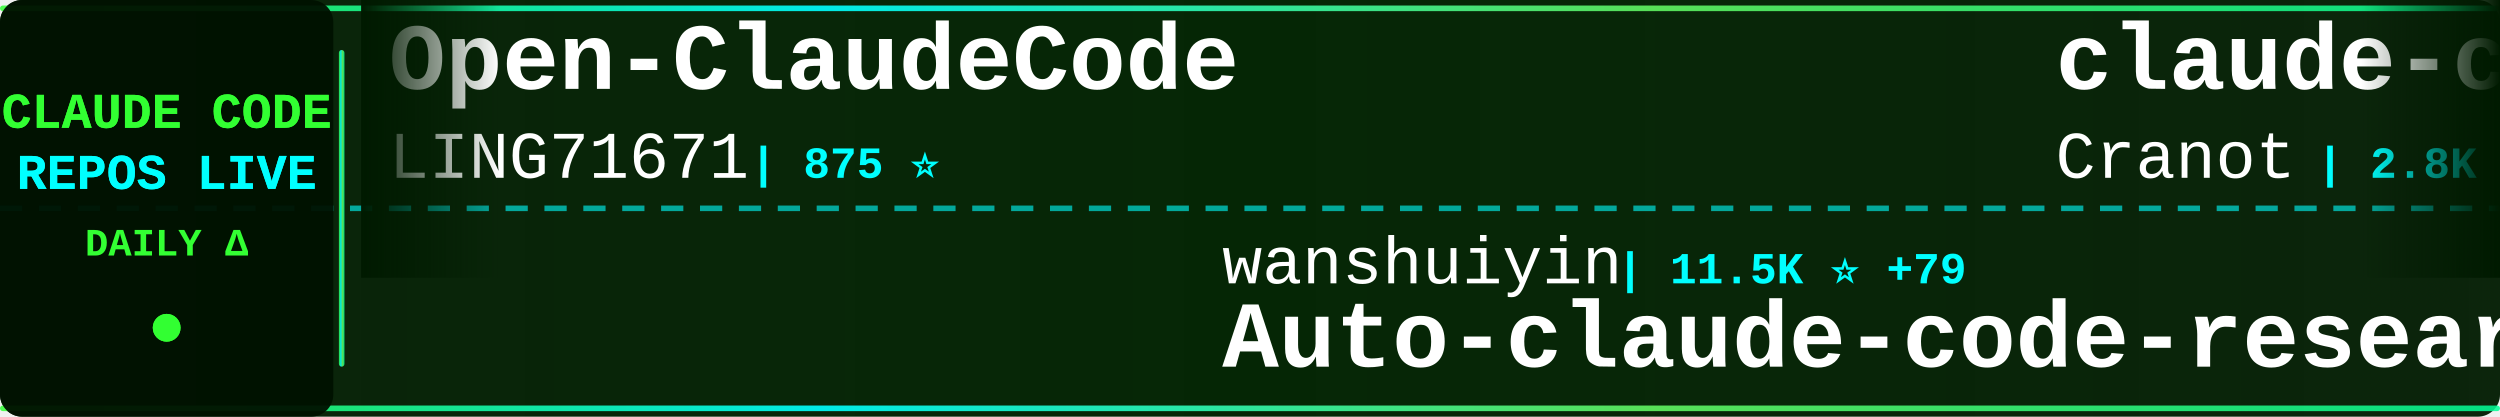
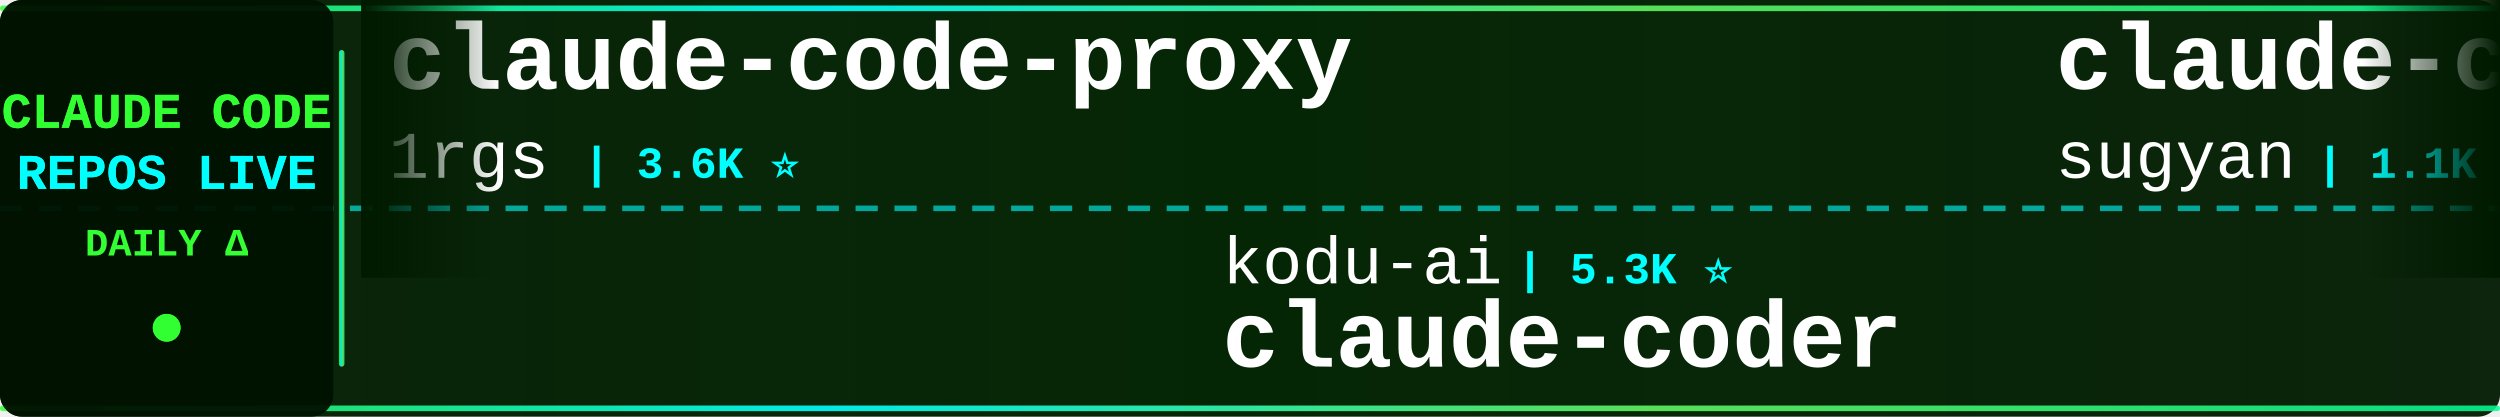
<svg xmlns="http://www.w3.org/2000/svg" width="900" height="150">
  <defs>
    <linearGradient id="tickerBg" x1="0%" y1="0%" x2="100%" y2="0%">
      <stop offset="0%" style="stop-color:#001a00;stop-opacity:0.95" />
      <stop offset="50%" style="stop-color:#002200;stop-opacity:0.98" />
      <stop offset="100%" style="stop-color:#001a00;stop-opacity:0.95" />
    </linearGradient>
    <linearGradient id="borderGrad" x1="0%" y1="0%" x2="100%" y2="0%">
      <stop offset="0%" style="stop-color:#33ff33;stop-opacity:0.85">
        <animate attributeName="stop-opacity" values="0.85;1;0.85" dur="2s" repeatCount="indefinite" />
      </stop>
      <stop offset="33%" style="stop-color:#00ffff;stop-opacity:0.9">
        <animate attributeName="stop-opacity" values="0.9;1;0.9" dur="2.2s" repeatCount="indefinite" />
      </stop>
      <stop offset="66%" style="stop-color:#66ff66;stop-opacity:0.85">
        <animate attributeName="stop-opacity" values="0.85;1;0.85" dur="1.8s" repeatCount="indefinite" />
      </stop>
      <stop offset="100%" style="stop-color:#00ff99;stop-opacity:0.85">
        <animate attributeName="stop-opacity" values="0.85;1;0.85" dur="2s" repeatCount="indefinite" />
      </stop>
    </linearGradient>
    <filter id="textGlow">
      <feGaussianBlur stdDeviation="0.1" result="coloredBlur" />
      <feMerge>
        <feMergeNode in="coloredBlur" />
        <feMergeNode in="SourceGraphic" />
      </feMerge>
    </filter>
    <filter id="metricGlow">
      <feGaussianBlur stdDeviation="0.2" result="coloredBlur" />
      <feMerge>
        <feMergeNode in="coloredBlur" />
        <feMergeNode in="SourceGraphic" />
      </feMerge>
    </filter>
    <linearGradient id="leftFade" x1="0%" y1="0%" x2="100%" y2="0%">
      <stop offset="0%" style="stop-color:#001a00;stop-opacity:1" />
      <stop offset="100%" style="stop-color:#001a00;stop-opacity:0" />
    </linearGradient>
    <linearGradient id="rightFade" x1="0%" y1="0%" x2="100%" y2="0%">
      <stop offset="0%" style="stop-color:#001a00;stop-opacity:0" />
      <stop offset="100%" style="stop-color:#001a00;stop-opacity:1" />
    </linearGradient>
  </defs>
  <rect width="900" height="150" fill="url(#tickerBg)" rx="8" />
  <rect x="0" y="2" width="900" height="2" fill="url(#borderGrad)" rx="1" />
  <rect x="0" y="146" width="900" height="2" fill="url(#borderGrad)" rx="1" />
  <line x1="0" y1="75" x2="900" y2="75" stroke="#00ffff" stroke-width="2" stroke-dasharray="8 6" opacity="0.6" />
  <rect x="0" y="0" width="120" height="150" fill="#001100" opacity="0.95" rx="8" />
  <text x="60" y="46" font-family="'Courier New', monospace" font-size="18" font-weight="bold" fill="#33ff33" text-anchor="middle" filter="url(#textGlow)">
    CLAUDE CODE
  </text>
  <text x="60" y="68" font-family="'Courier New', monospace" font-size="18" font-weight="bold" fill="#00ffff" text-anchor="middle" filter="url(#textGlow)">
    REPOS LIVE
  </text>
  <text x="60" y="92" font-family="'Courier New', monospace" font-size="14" font-weight="bold" fill="#33ff33" text-anchor="middle">
    DAILY Δ
  </text>
  <circle cx="60" cy="118" r="5" fill="#33ff33" filter="url(#metricGlow)">
    <animate attributeName="r" values="4;6;4" dur="1.5s" repeatCount="indefinite" />
    <animate attributeName="opacity" values="0.6;1;0.6" dur="1.5s" repeatCount="indefinite" />
  </circle>
  <rect x="122" y="18" width="2" height="114" fill="url(#borderGrad)" rx="1" />
  <clipPath id="tickerClip">
    <rect x="130" y="0" width="770" height="150" />
  </clipPath>
  <g clip-path="url(#tickerClip)">
    <g id="tickerItems">
      <animateTransform attributeName="transform" attributeType="XML" type="translate" from="0 0" to="-3000 0" dur="54s" repeatCount="indefinite" />
      <g transform="translate(0, 0)">
-         <text x="140" y="32" font-family="'Courier New', monospace" font-size="34" font-weight="bold" fill="#ffffff">Open-ClaudeCode</text>
-         <text x="140" y="64" font-family="'Courier New', monospace" font-size="24" font-weight="normal" fill="#ffffff" opacity="1.0">LING71671</text>
-         <text x="270" y="64" font-family="'Courier New', monospace" font-size="16" font-weight="bold" fill="#00ffff"> | 875 ⭐</text>
+         <text x="140" y="32" font-family="'Courier New', monospace" font-size="34" font-weight="bold" fill="#ffffff">claude-code-proxy</text>
+         <text x="140" y="64" font-family="'Courier New', monospace" font-size="24" font-weight="normal" fill="#ffffff" opacity="1.0">1rgs</text>
+         <text x="210" y="64" font-family="'Courier New', monospace" font-size="16" font-weight="bold" fill="#00ffff"> | 3.6K ⭐</text>
      </g>
      <g transform="translate(300, 0)">
-         <text x="140" y="102" font-family="'Courier New', monospace" font-size="24" font-weight="normal" fill="#ffffff" opacity="1.0">wanshuiyin</text>
-         <text x="282" y="102" font-family="'Courier New', monospace" font-size="16" font-weight="bold" fill="#00ffff"> | 11.5K ⭐ +79</text>
-         <text x="140" y="132" font-family="'Courier New', monospace" font-size="34" font-weight="bold" fill="#ffffff">Auto-claude-code-researc...</text>
+         <text x="140" y="102" font-family="'Courier New', monospace" font-size="24" font-weight="normal" fill="#ffffff" opacity="1.0">kodu-ai</text>
+         <text x="246" y="102" font-family="'Courier New', monospace" font-size="16" font-weight="bold" fill="#00ffff"> | 5.3K ⭐</text>
+         <text x="140" y="132" font-family="'Courier New', monospace" font-size="34" font-weight="bold" fill="#ffffff">claude-coder</text>
      </g>
      <g transform="translate(600, 0)">
-         <text x="140" y="32" font-family="'Courier New', monospace" font-size="34" font-weight="bold" fill="#ffffff">claude-code-guide</text>
-         <text x="140" y="64" font-family="'Courier New', monospace" font-size="24" font-weight="normal" fill="#ffffff" opacity="1.0">Cranot</text>
-         <text x="234" y="64" font-family="'Courier New', monospace" font-size="16" font-weight="bold" fill="#00ffff"> | 2.8K ⭐</text>
+         <text x="140" y="32" font-family="'Courier New', monospace" font-size="34" font-weight="bold" fill="#ffffff">claude-code-webui</text>
+         <text x="140" y="64" font-family="'Courier New', monospace" font-size="24" font-weight="normal" fill="#ffffff" opacity="1.0">sugyan</text>
+         <text x="234" y="64" font-family="'Courier New', monospace" font-size="16" font-weight="bold" fill="#00ffff"> | 1.1K ⭐</text>
      </g>
      <g transform="translate(900, 0)">
-         <text x="140" y="102" font-family="'Courier New', monospace" font-size="24" font-weight="normal" fill="#ffffff" opacity="1.0">fazxes</text>
-         <text x="234" y="102" font-family="'Courier New', monospace" font-size="16" font-weight="bold" fill="#00ffff"> | 219 ⭐</text>
-         <text x="140" y="132" font-family="'Courier New', monospace" font-size="34" font-weight="bold" fill="#ffffff">Claude-code</text>
+         <text x="140" y="102" font-family="'Courier New', monospace" font-size="24" font-weight="normal" fill="#ffffff" opacity="1.0">anthropics</text>
+         <text x="282" y="102" font-family="'Courier New', monospace" font-size="16" font-weight="bold" fill="#00ffff"> | 7.9K ⭐ +14</text>
+         <text x="140" y="132" font-family="'Courier New', monospace" font-size="34" font-weight="bold" fill="#ffffff">claude-code-action</text>
      </g>
      <g transform="translate(1200, 0)">
-         <text x="140" y="32" font-family="'Courier New', monospace" font-size="34" font-weight="bold" fill="#ffffff">claude-code-security-rev...</text>
-         <text x="140" y="64" font-family="'Courier New', monospace" font-size="24" font-weight="normal" fill="#ffffff" opacity="1.0">anthropics</text>
-         <text x="282" y="64" font-family="'Courier New', monospace" font-size="16" font-weight="bold" fill="#00ffff"> | 5.0K ⭐ +17</text>
+         <text x="140" y="32" font-family="'Courier New', monospace" font-size="34" font-weight="bold" fill="#ffffff">awesome-claude-code-tool...</text>
+         <text x="140" y="64" font-family="'Courier New', monospace" font-size="24" font-weight="normal" fill="#ffffff" opacity="1.0">rohitg00</text>
+         <text x="258" y="64" font-family="'Courier New', monospace" font-size="16" font-weight="bold" fill="#00ffff"> | 2.0K ⭐ +17</text>
      </g>
      <g transform="translate(1500, 0)">
-         <text x="140" y="102" font-family="'Courier New', monospace" font-size="24" font-weight="normal" fill="#ffffff" opacity="1.0">RichardAtCT</text>
-         <text x="294" y="102" font-family="'Courier New', monospace" font-size="16" font-weight="bold" fill="#00ffff"> | 2.7K ⭐ +3</text>
-         <text x="140" y="132" font-family="'Courier New', monospace" font-size="34" font-weight="bold" fill="#ffffff">claude-code-telegram</text>
+         <text x="140" y="102" font-family="'Courier New', monospace" font-size="24" font-weight="normal" fill="#ffffff" opacity="1.0">hangsman</text>
+         <text x="258" y="102" font-family="'Courier New', monospace" font-size="16" font-weight="bold" fill="#00ffff"> | 782 ⭐</text>
+         <text x="140" y="132" font-family="'Courier New', monospace" font-size="34" font-weight="bold" fill="#ffffff">claude-code-source</text>
      </g>
      <g transform="translate(1800, 0)">
-         <text x="140" y="32" font-family="'Courier New', monospace" font-size="34" font-weight="bold" fill="#ffffff">awesome-claude-code-tool...</text>
-         <text x="140" y="64" font-family="'Courier New', monospace" font-size="24" font-weight="normal" fill="#ffffff" opacity="1.0">rohitg00</text>
-         <text x="258" y="64" font-family="'Courier New', monospace" font-size="16" font-weight="bold" fill="#00ffff"> | 2.0K ⭐ +19</text>
+         <text x="140" y="32" font-family="'Courier New', monospace" font-size="34" font-weight="bold" fill="#ffffff">ClaudeCodeAgents</text>
+         <text x="140" y="64" font-family="'Courier New', monospace" font-size="24" font-weight="normal" fill="#ffffff" opacity="1.0">darcyegb</text>
+         <text x="258" y="64" font-family="'Courier New', monospace" font-size="16" font-weight="bold" fill="#00ffff"> | 715 ⭐</text>
      </g>
      <g transform="translate(2100, 0)">
-         <text x="140" y="102" font-family="'Courier New', monospace" font-size="24" font-weight="normal" fill="#ffffff" opacity="1.0">diet103</text>
-         <text x="246" y="102" font-family="'Courier New', monospace" font-size="16" font-weight="bold" fill="#00ffff"> | 9.7K ⭐ +3</text>
-         <text x="140" y="132" font-family="'Courier New', monospace" font-size="34" font-weight="bold" fill="#ffffff">claude-code-infrastructu...</text>
+         <text x="140" y="102" font-family="'Courier New', monospace" font-size="24" font-weight="normal" fill="#ffffff" opacity="1.0">Pimzino</text>
+         <text x="246" y="102" font-family="'Courier New', monospace" font-size="16" font-weight="bold" fill="#00ffff"> | 3.8K ⭐ +1</text>
+         <text x="140" y="132" font-family="'Courier New', monospace" font-size="34" font-weight="bold" fill="#ffffff">claude-code-spec-workflo...</text>
      </g>
      <g transform="translate(2400, 0)">
-         <text x="140" y="32" font-family="'Courier New', monospace" font-size="34" font-weight="bold" fill="#ffffff">ECC</text>
-         <text x="140" y="64" font-family="'Courier New', monospace" font-size="24" font-weight="normal" fill="#ffffff" opacity="1.0">affaan-m</text>
-         <text x="258" y="64" font-family="'Courier New', monospace" font-size="16" font-weight="bold" fill="#00ffff"> | 208.3K ⭐ +1.2K</text>
+         <text x="140" y="32" font-family="'Courier New', monospace" font-size="34" font-weight="bold" fill="#ffffff">claude-code-engineering</text>
+         <text x="140" y="64" font-family="'Courier New', monospace" font-size="24" font-weight="normal" fill="#ffffff" opacity="1.0">huangjia2019</text>
+         <text x="306" y="64" font-family="'Courier New', monospace" font-size="16" font-weight="bold" fill="#00ffff"> | 782 ⭐ +7</text>
      </g>
      <g transform="translate(2700, 0)">
-         <text x="140" y="102" font-family="'Courier New', monospace" font-size="24" font-weight="normal" fill="#ffffff" opacity="1.0">Alishahryar1</text>
-         <text x="306" y="102" font-family="'Courier New', monospace" font-size="16" font-weight="bold" fill="#00ffff"> | 32.6K ⭐ +240</text>
-         <text x="140" y="132" font-family="'Courier New', monospace" font-size="34" font-weight="bold" fill="#ffffff">free-claude-code</text>
+         <text x="140" y="102" font-family="'Courier New', monospace" font-size="24" font-weight="normal" fill="#ffffff" opacity="1.0">andrew-kramer-inno</text>
+         <text x="378" y="102" font-family="'Courier New', monospace" font-size="16" font-weight="bold" fill="#00ffff"> | 592 ⭐</text>
+         <text x="140" y="132" font-family="'Courier New', monospace" font-size="34" font-weight="bold" fill="#ffffff">claude-code-source-build</text>
      </g>
      <g transform="translate(3000, 0)">
-         <text x="140" y="32" font-family="'Courier New', monospace" font-size="34" font-weight="bold" fill="#ffffff">Open-ClaudeCode</text>
-         <text x="140" y="64" font-family="'Courier New', monospace" font-size="24" font-weight="normal" fill="#ffffff" opacity="1.0">LING71671</text>
-         <text x="270" y="64" font-family="'Courier New', monospace" font-size="16" font-weight="bold" fill="#00ffff"> | 875 ⭐</text>
+         <text x="140" y="32" font-family="'Courier New', monospace" font-size="34" font-weight="bold" fill="#ffffff">claude-code-proxy</text>
+         <text x="140" y="64" font-family="'Courier New', monospace" font-size="24" font-weight="normal" fill="#ffffff" opacity="1.0">1rgs</text>
+         <text x="210" y="64" font-family="'Courier New', monospace" font-size="16" font-weight="bold" fill="#00ffff"> | 3.6K ⭐</text>
      </g>
      <g transform="translate(3300, 0)">
-         <text x="140" y="102" font-family="'Courier New', monospace" font-size="24" font-weight="normal" fill="#ffffff" opacity="1.0">wanshuiyin</text>
-         <text x="282" y="102" font-family="'Courier New', monospace" font-size="16" font-weight="bold" fill="#00ffff"> | 11.5K ⭐ +79</text>
-         <text x="140" y="132" font-family="'Courier New', monospace" font-size="34" font-weight="bold" fill="#ffffff">Auto-claude-code-researc...</text>
+         <text x="140" y="102" font-family="'Courier New', monospace" font-size="24" font-weight="normal" fill="#ffffff" opacity="1.0">kodu-ai</text>
+         <text x="246" y="102" font-family="'Courier New', monospace" font-size="16" font-weight="bold" fill="#00ffff"> | 5.3K ⭐</text>
+         <text x="140" y="132" font-family="'Courier New', monospace" font-size="34" font-weight="bold" fill="#ffffff">claude-coder</text>
      </g>
      <g transform="translate(3600, 0)">
-         <text x="140" y="32" font-family="'Courier New', monospace" font-size="34" font-weight="bold" fill="#ffffff">claude-code-guide</text>
-         <text x="140" y="64" font-family="'Courier New', monospace" font-size="24" font-weight="normal" fill="#ffffff" opacity="1.0">Cranot</text>
-         <text x="234" y="64" font-family="'Courier New', monospace" font-size="16" font-weight="bold" fill="#00ffff"> | 2.8K ⭐</text>
+         <text x="140" y="32" font-family="'Courier New', monospace" font-size="34" font-weight="bold" fill="#ffffff">claude-code-webui</text>
+         <text x="140" y="64" font-family="'Courier New', monospace" font-size="24" font-weight="normal" fill="#ffffff" opacity="1.0">sugyan</text>
+         <text x="234" y="64" font-family="'Courier New', monospace" font-size="16" font-weight="bold" fill="#00ffff"> | 1.1K ⭐</text>
      </g>
      <g transform="translate(3900, 0)">
-         <text x="140" y="102" font-family="'Courier New', monospace" font-size="24" font-weight="normal" fill="#ffffff" opacity="1.0">fazxes</text>
-         <text x="234" y="102" font-family="'Courier New', monospace" font-size="16" font-weight="bold" fill="#00ffff"> | 219 ⭐</text>
-         <text x="140" y="132" font-family="'Courier New', monospace" font-size="34" font-weight="bold" fill="#ffffff">Claude-code</text>
+         <text x="140" y="102" font-family="'Courier New', monospace" font-size="24" font-weight="normal" fill="#ffffff" opacity="1.0">anthropics</text>
+         <text x="282" y="102" font-family="'Courier New', monospace" font-size="16" font-weight="bold" fill="#00ffff"> | 7.9K ⭐ +14</text>
+         <text x="140" y="132" font-family="'Courier New', monospace" font-size="34" font-weight="bold" fill="#ffffff">claude-code-action</text>
      </g>
    </g>
  </g>
  <rect x="130" y="0" width="50" height="100" fill="url(#leftFade)" />
  <rect x="850" y="0" width="50" height="100" fill="url(#rightFade)" />
</svg>
